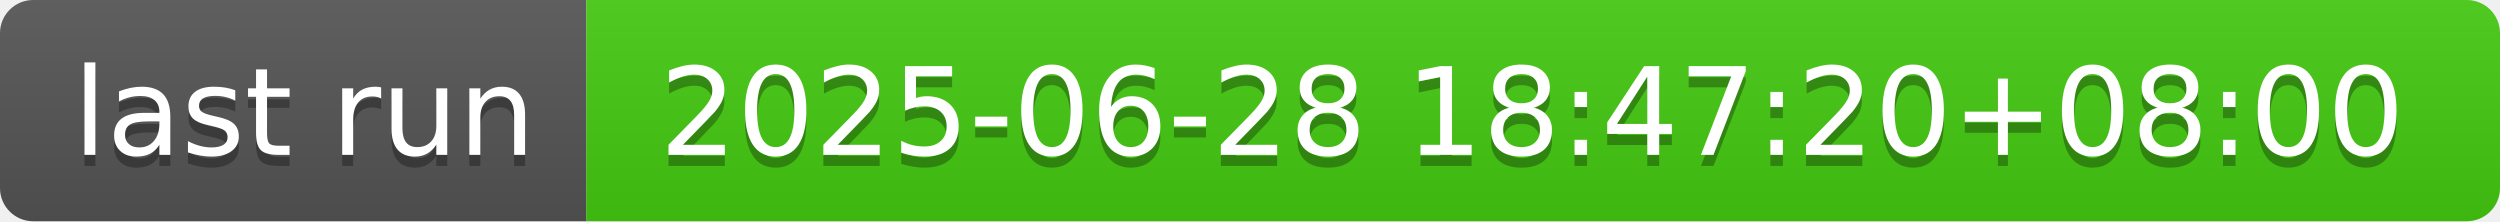
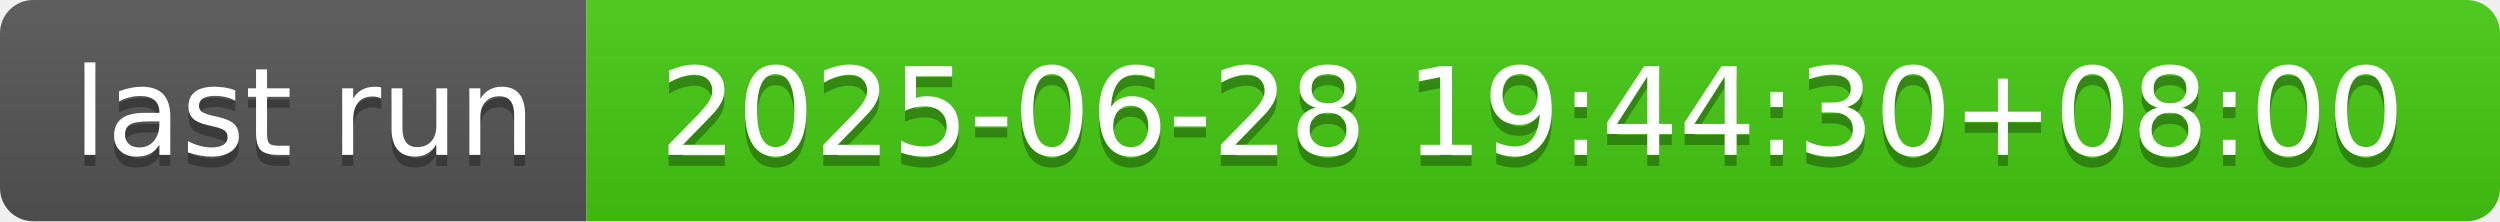
- <svg xmlns="http://www.w3.org/2000/svg" width="226" height="20" role="img" aria-label="last run: 2025-06-28 18:47:20+08:00">
+ <svg xmlns="http://www.w3.org/2000/svg" width="226" height="20" role="img" aria-label="last run: 2025-06-28 19:44:30+08:00">
  <linearGradient id="s" x2="0" y2="100%">
    <stop offset="0" stop-color="#bbb" stop-opacity=".1" />
    <stop offset="1" stop-opacity=".1" />
  </linearGradient>
  <clipPath id="r">
    <rect width="226" height="20" rx="3" fill="#fff" />
  </clipPath>
  <g clip-path="url(#r)">
    <rect width="53" height="20" fill="#555" />
    <rect x="53" width="173" height="20" fill="#4c1" />
    <rect width="226" height="20" fill="url(#s)" />
  </g>
  <g fill="#fff" text-anchor="middle" font-family="Verdana,Geneva,DejaVu Sans,sans-serif" text-rendering="geometricPrecision" font-size="110">
    <text aria-hidden="true" x="275" y="150" fill="#010101" fill-opacity=".3" transform="scale(.1)" textLength="430">last run</text>
    <text x="275" y="140" transform="scale(.1)" fill="#fff" textLength="430">last run</text>
-     <text aria-hidden="true" x="1385" y="150" fill="#010101" fill-opacity=".3" transform="scale(.1)" textLength="1630">2025-06-28 18:47:20+08:00</text>
-     <text x="1385" y="140" transform="scale(.1)" fill="#fff" textLength="1630">2025-06-28 18:47:20+08:00</text>
+     <text aria-hidden="true" x="1385" y="150" fill="#010101" fill-opacity=".3" transform="scale(.1)" textLength="1630">2025-06-28 19:44:30+08:00</text>
+     <text x="1385" y="140" transform="scale(.1)" fill="#fff" textLength="1630">2025-06-28 19:44:30+08:00</text>
  </g>
</svg>
